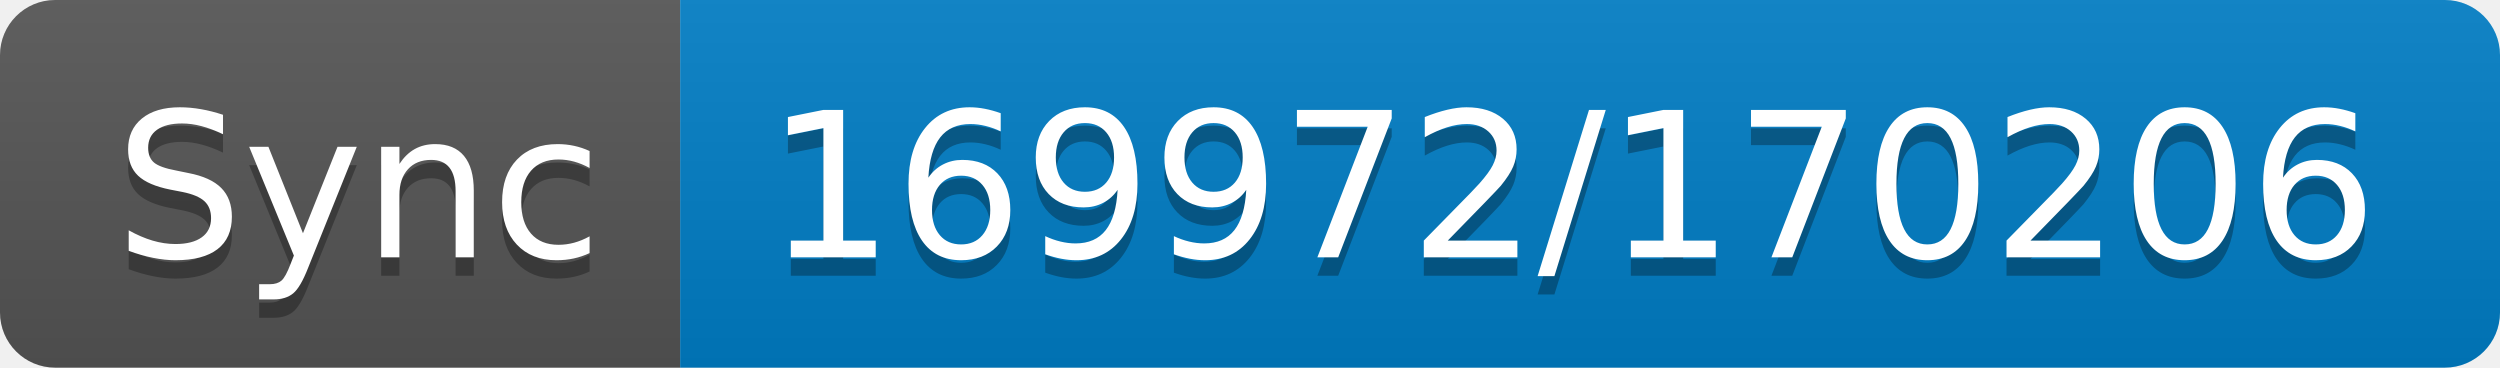
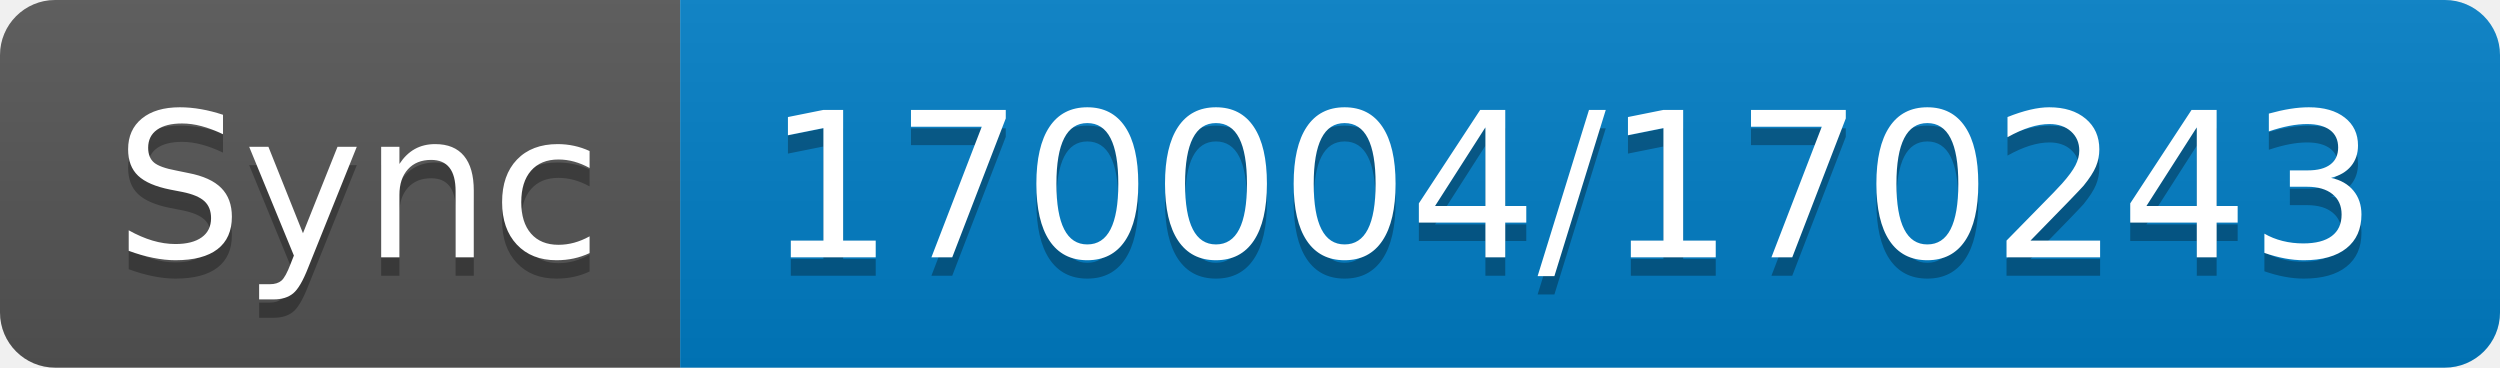
- <svg xmlns="http://www.w3.org/2000/svg" width="136" height="20" role="img" aria-label="Sync: 169972/170206">
+ <svg xmlns="http://www.w3.org/2000/svg" width="136" height="20" role="img" aria-label="Sync: 170004/170243">
  <linearGradient id="s" x2="0" y2="100%">
    <stop offset="0" stop-color="#bbb" stop-opacity=".1" />
    <stop offset="1" stop-opacity=".1" />
  </linearGradient>
  <clipPath id="r">
    <rect width="136" height="20" rx="3" fill="#fff" />
  </clipPath>
  <g clip-path="url(#r)">
    <rect width="37" height="20" fill="#555" />
    <rect x="37" width="99" height="20" fill="#007ec6" />
    <rect width="136" height="20" fill="url(#s)" />
  </g>
  <g fill="#fff" text-anchor="middle" font-family="Verdana,Geneva,DejaVu Sans,sans-serif" text-rendering="geometricPrecision" font-size="110">
    <text aria-hidden="true" x="195" y="150" fill="#010101" fill-opacity=".3" transform="scale(.1)" textLength="270">Sync</text>
    <text x="195" y="140" transform="scale(.1)" fill="#fff" textLength="270">Sync</text>
-     <text aria-hidden="true" x="855" y="150" fill="#010101" fill-opacity=".3" transform="scale(.1)" textLength="890">169972/170206</text>
-     <text x="855" y="140" transform="scale(.1)" fill="#fff" textLength="890">169972/170206</text>
+     <text aria-hidden="true" x="855" y="150" fill="#010101" fill-opacity=".3" transform="scale(.1)" textLength="890">170004/170243</text>
+     <text x="855" y="140" transform="scale(.1)" fill="#fff" textLength="890">170004/170243</text>
  </g>
</svg>
